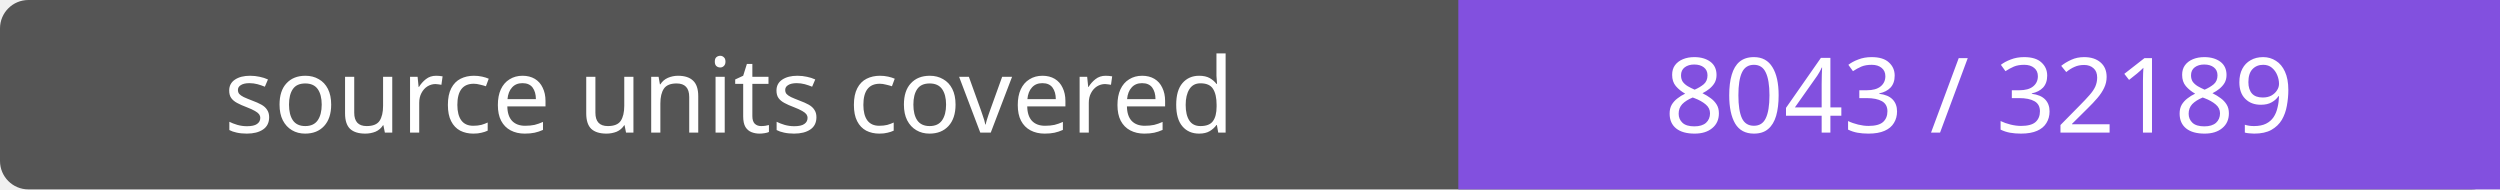
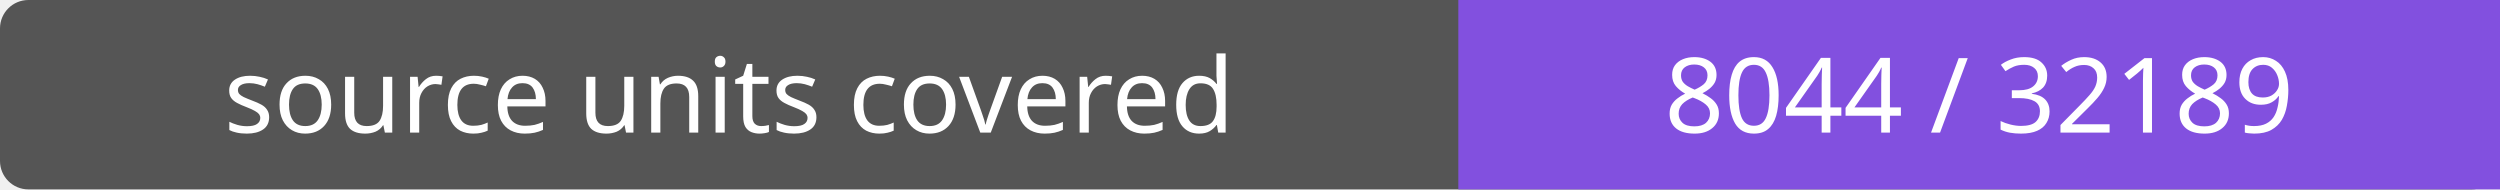
- <svg xmlns="http://www.w3.org/2000/svg" width="264" height="20" role="img" aria-label="source units covered: 8043 / 32189">
+ <svg xmlns="http://www.w3.org/2000/svg" width="264" height="20" role="img" aria-label="source units covered: 8044 / 32189">
  <rect width="264" height="20" rx="3" fill="#555" />
  <path fill="#8250df" d="M154 0h110v20H154z" />
  <g fill="#fff" text-anchor="middle" font-family="Verdana,sans-serif" font-size="11">
    <text x="77.0" y="14">source units covered</text>
-     <text x="209.0" y="14">8043 / 32189</text>
+     <text x="209.0" y="14">8044 / 32189</text>
  </g>
</svg>
